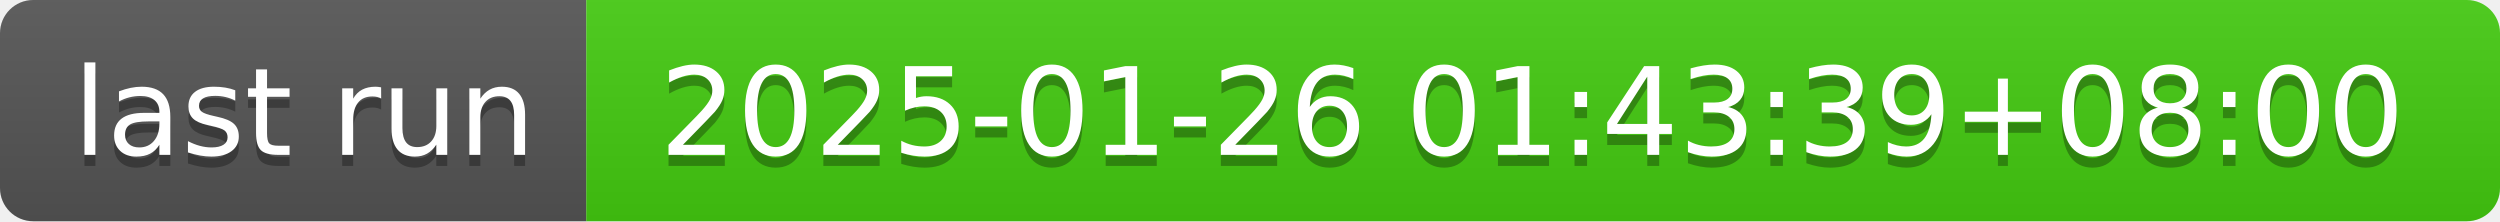
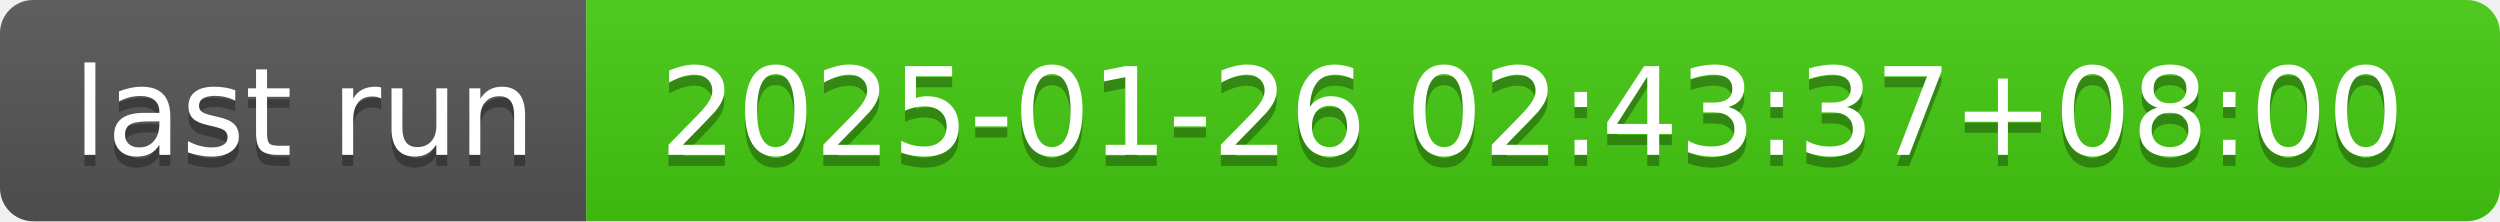
- <svg xmlns="http://www.w3.org/2000/svg" width="226" height="20" role="img" aria-label="last run: 2025-01-26 01:43:39+08:00">
+ <svg xmlns="http://www.w3.org/2000/svg" width="226" height="20" role="img" aria-label="last run: 2025-01-26 02:43:37+08:00">
  <linearGradient id="s" x2="0" y2="100%">
    <stop offset="0" stop-color="#bbb" stop-opacity=".1" />
    <stop offset="1" stop-opacity=".1" />
  </linearGradient>
  <clipPath id="r">
    <rect width="226" height="20" rx="3" fill="#fff" />
  </clipPath>
  <g clip-path="url(#r)">
    <rect width="53" height="20" fill="#555" />
    <rect x="53" width="173" height="20" fill="#4c1" />
    <rect width="226" height="20" fill="url(#s)" />
  </g>
  <g fill="#fff" text-anchor="middle" font-family="Verdana,Geneva,DejaVu Sans,sans-serif" text-rendering="geometricPrecision" font-size="110">
    <text aria-hidden="true" x="275" y="150" fill="#010101" fill-opacity=".3" transform="scale(.1)" textLength="430">last run</text>
    <text x="275" y="140" transform="scale(.1)" fill="#fff" textLength="430">last run</text>
-     <text aria-hidden="true" x="1385" y="150" fill="#010101" fill-opacity=".3" transform="scale(.1)" textLength="1630">2025-01-26 01:43:39+08:00</text>
-     <text x="1385" y="140" transform="scale(.1)" fill="#fff" textLength="1630">2025-01-26 01:43:39+08:00</text>
+     <text aria-hidden="true" x="1385" y="150" fill="#010101" fill-opacity=".3" transform="scale(.1)" textLength="1630">2025-01-26 02:43:37+08:00</text>
+     <text x="1385" y="140" transform="scale(.1)" fill="#fff" textLength="1630">2025-01-26 02:43:37+08:00</text>
  </g>
</svg>
